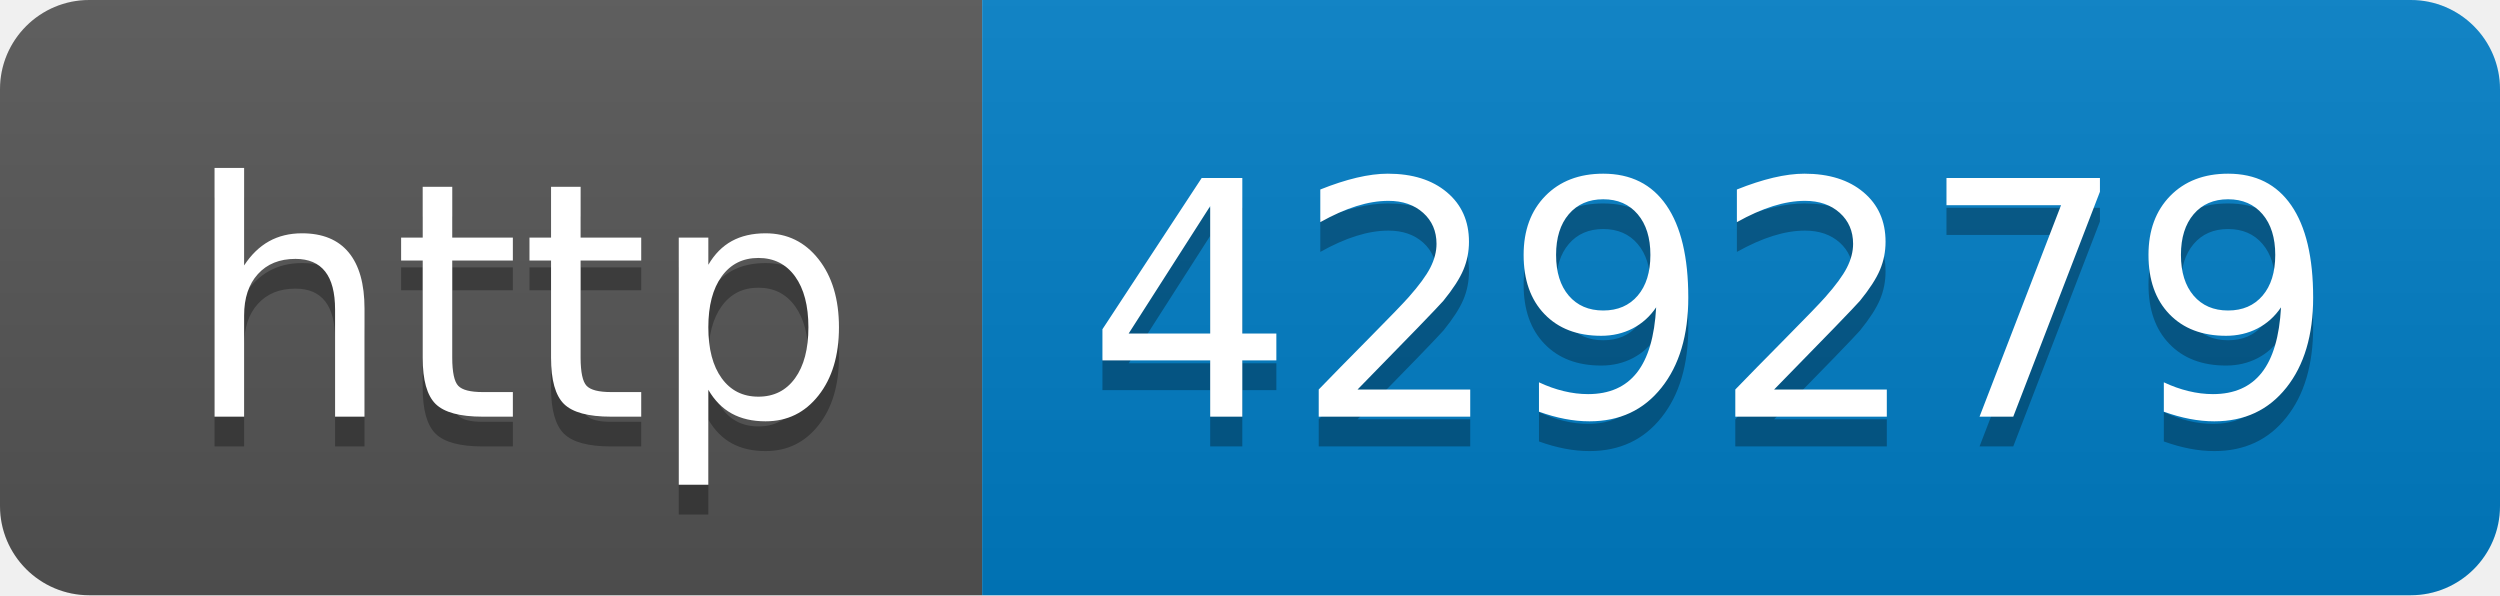
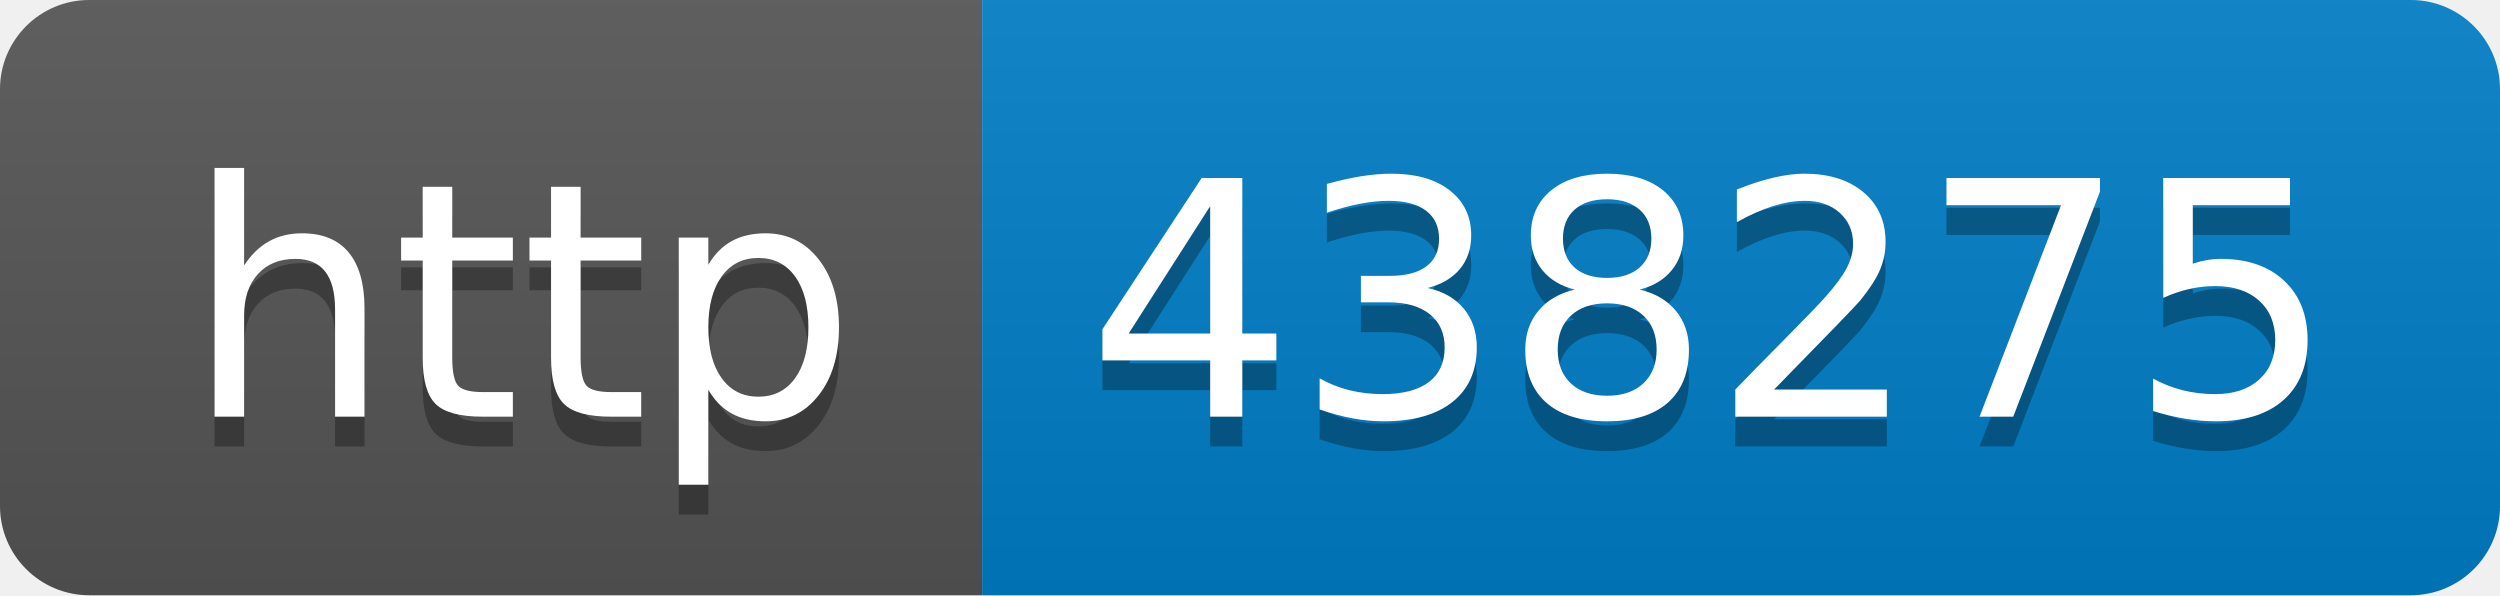
- <svg xmlns="http://www.w3.org/2000/svg" width="84" height="20" role="img" aria-label="http: 429279">
+ <svg xmlns="http://www.w3.org/2000/svg" width="84" height="20" role="img" aria-label="http: 438275">
  <linearGradient id="s" x2="0" y2="100%">
    <stop offset="0" stop-color="#bbb" stop-opacity=".1" />
    <stop offset="1" stop-opacity=".1" />
  </linearGradient>
  <clipPath id="r">
    <rect width="84" height="20" rx="3" fill="#fff" />
  </clipPath>
  <g clip-path="url(#r)">
    <rect width="33" height="20" fill="#555" />
    <rect x="33" width="51" height="20" fill="#007ec6" />
    <rect width="84" height="20" fill="url(#s)" />
  </g>
  <g fill="#fff" text-anchor="middle" font-family="Verdana,Geneva,DejaVu Sans,sans-serif" text-rendering="geometricPrecision" font-size="110">
    <text aria-hidden="true" x="175" y="150" fill="#010101" fill-opacity=".3" transform="scale(.1)" textLength="230">http</text>
    <text x="175" y="140" transform="scale(.1)" fill="#fff" textLength="230">http</text>
-     <text aria-hidden="true" x="575" y="150" fill="#010101" fill-opacity=".3" transform="scale(.1)" textLength="410">429279</text>
-     <text x="575" y="140" transform="scale(.1)" fill="#fff" textLength="410">429279</text>
+     <text aria-hidden="true" x="575" y="150" fill="#010101" fill-opacity=".3" transform="scale(.1)" textLength="410">438275</text>
+     <text x="575" y="140" transform="scale(.1)" fill="#fff" textLength="410">438275</text>
  </g>
</svg>
